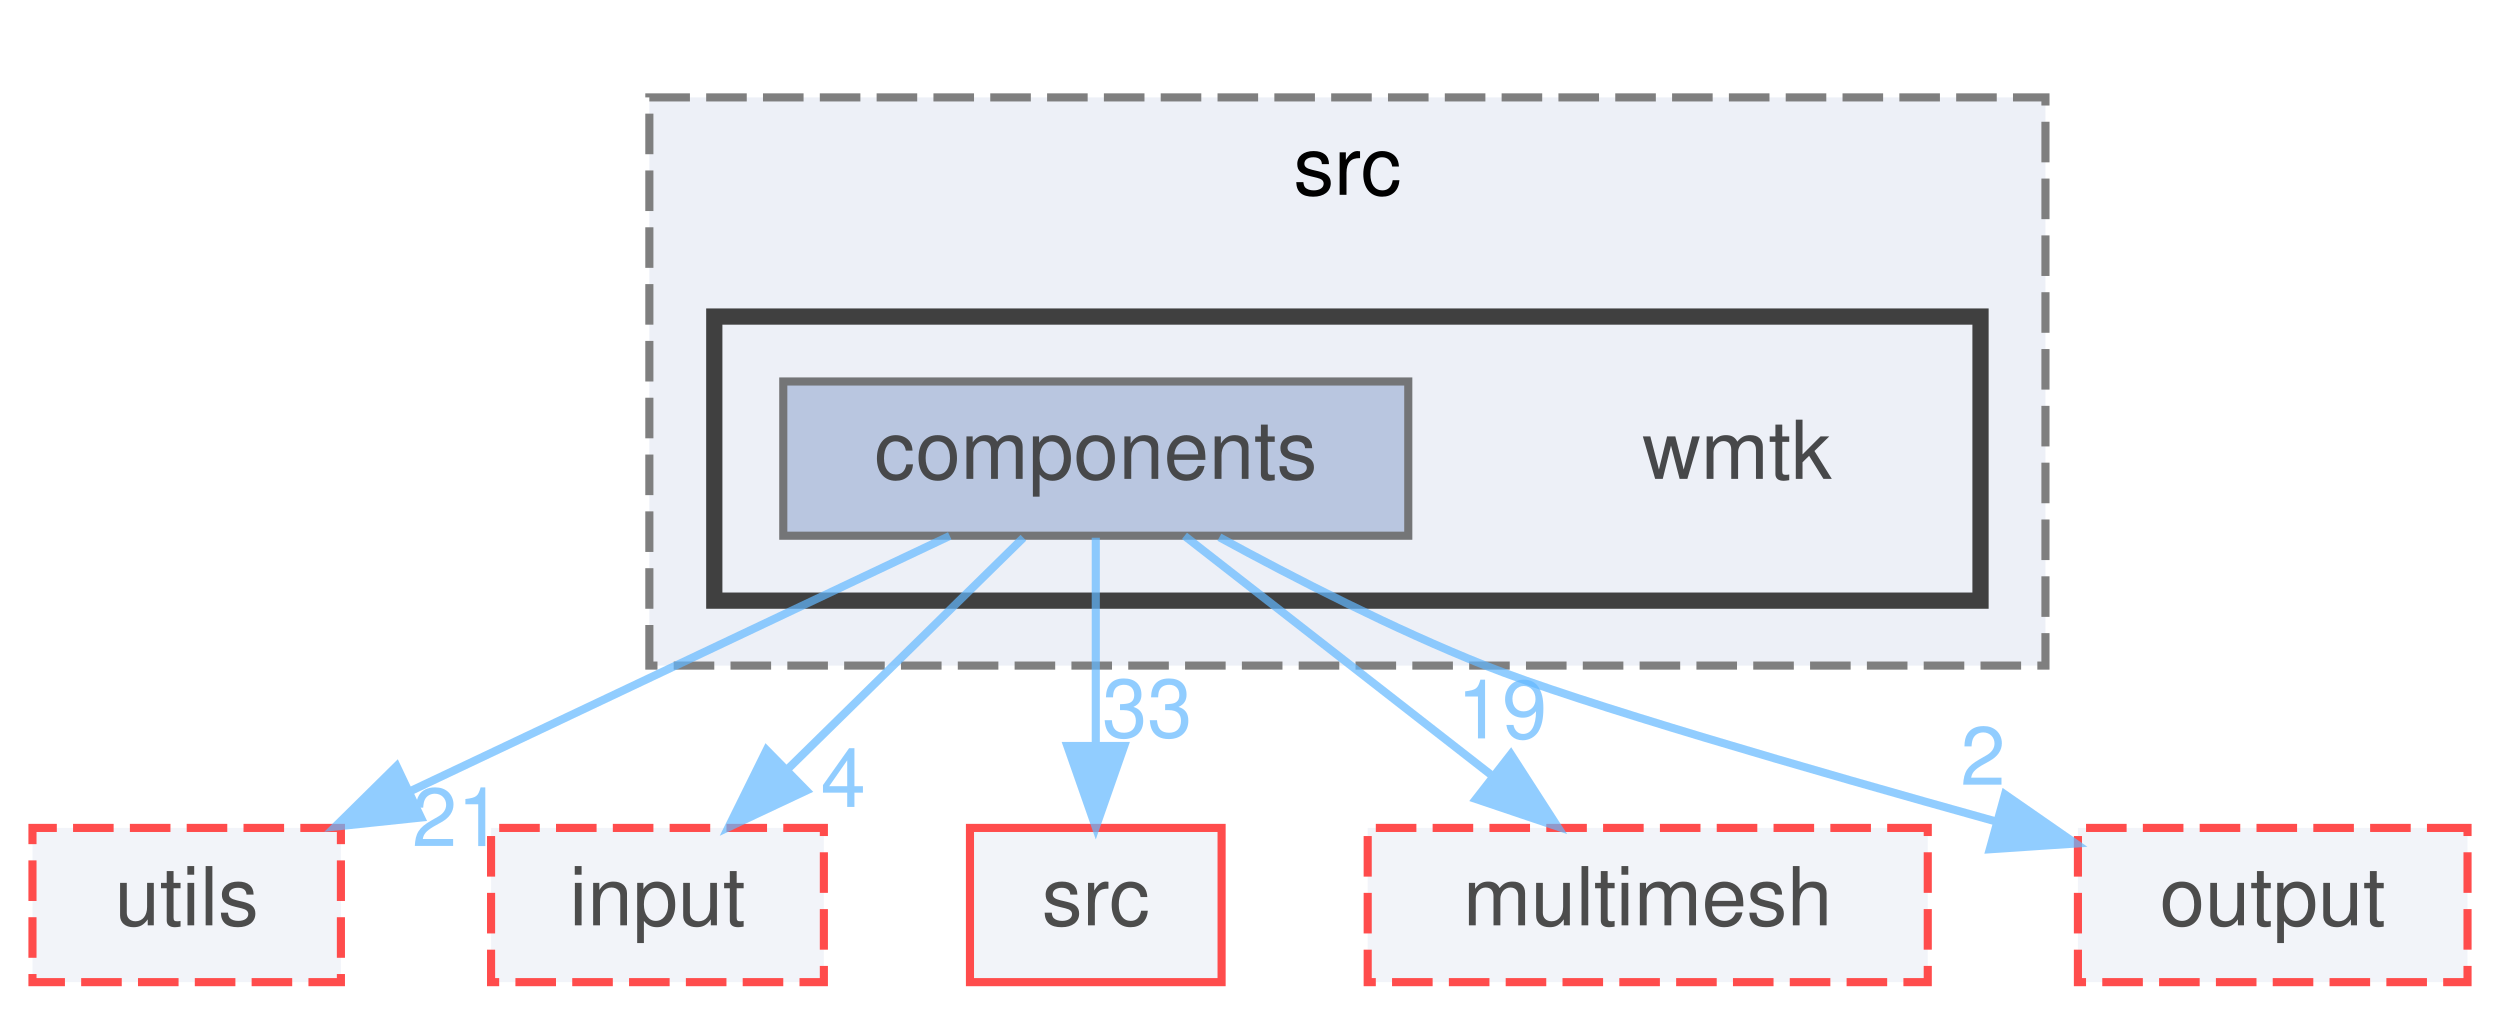
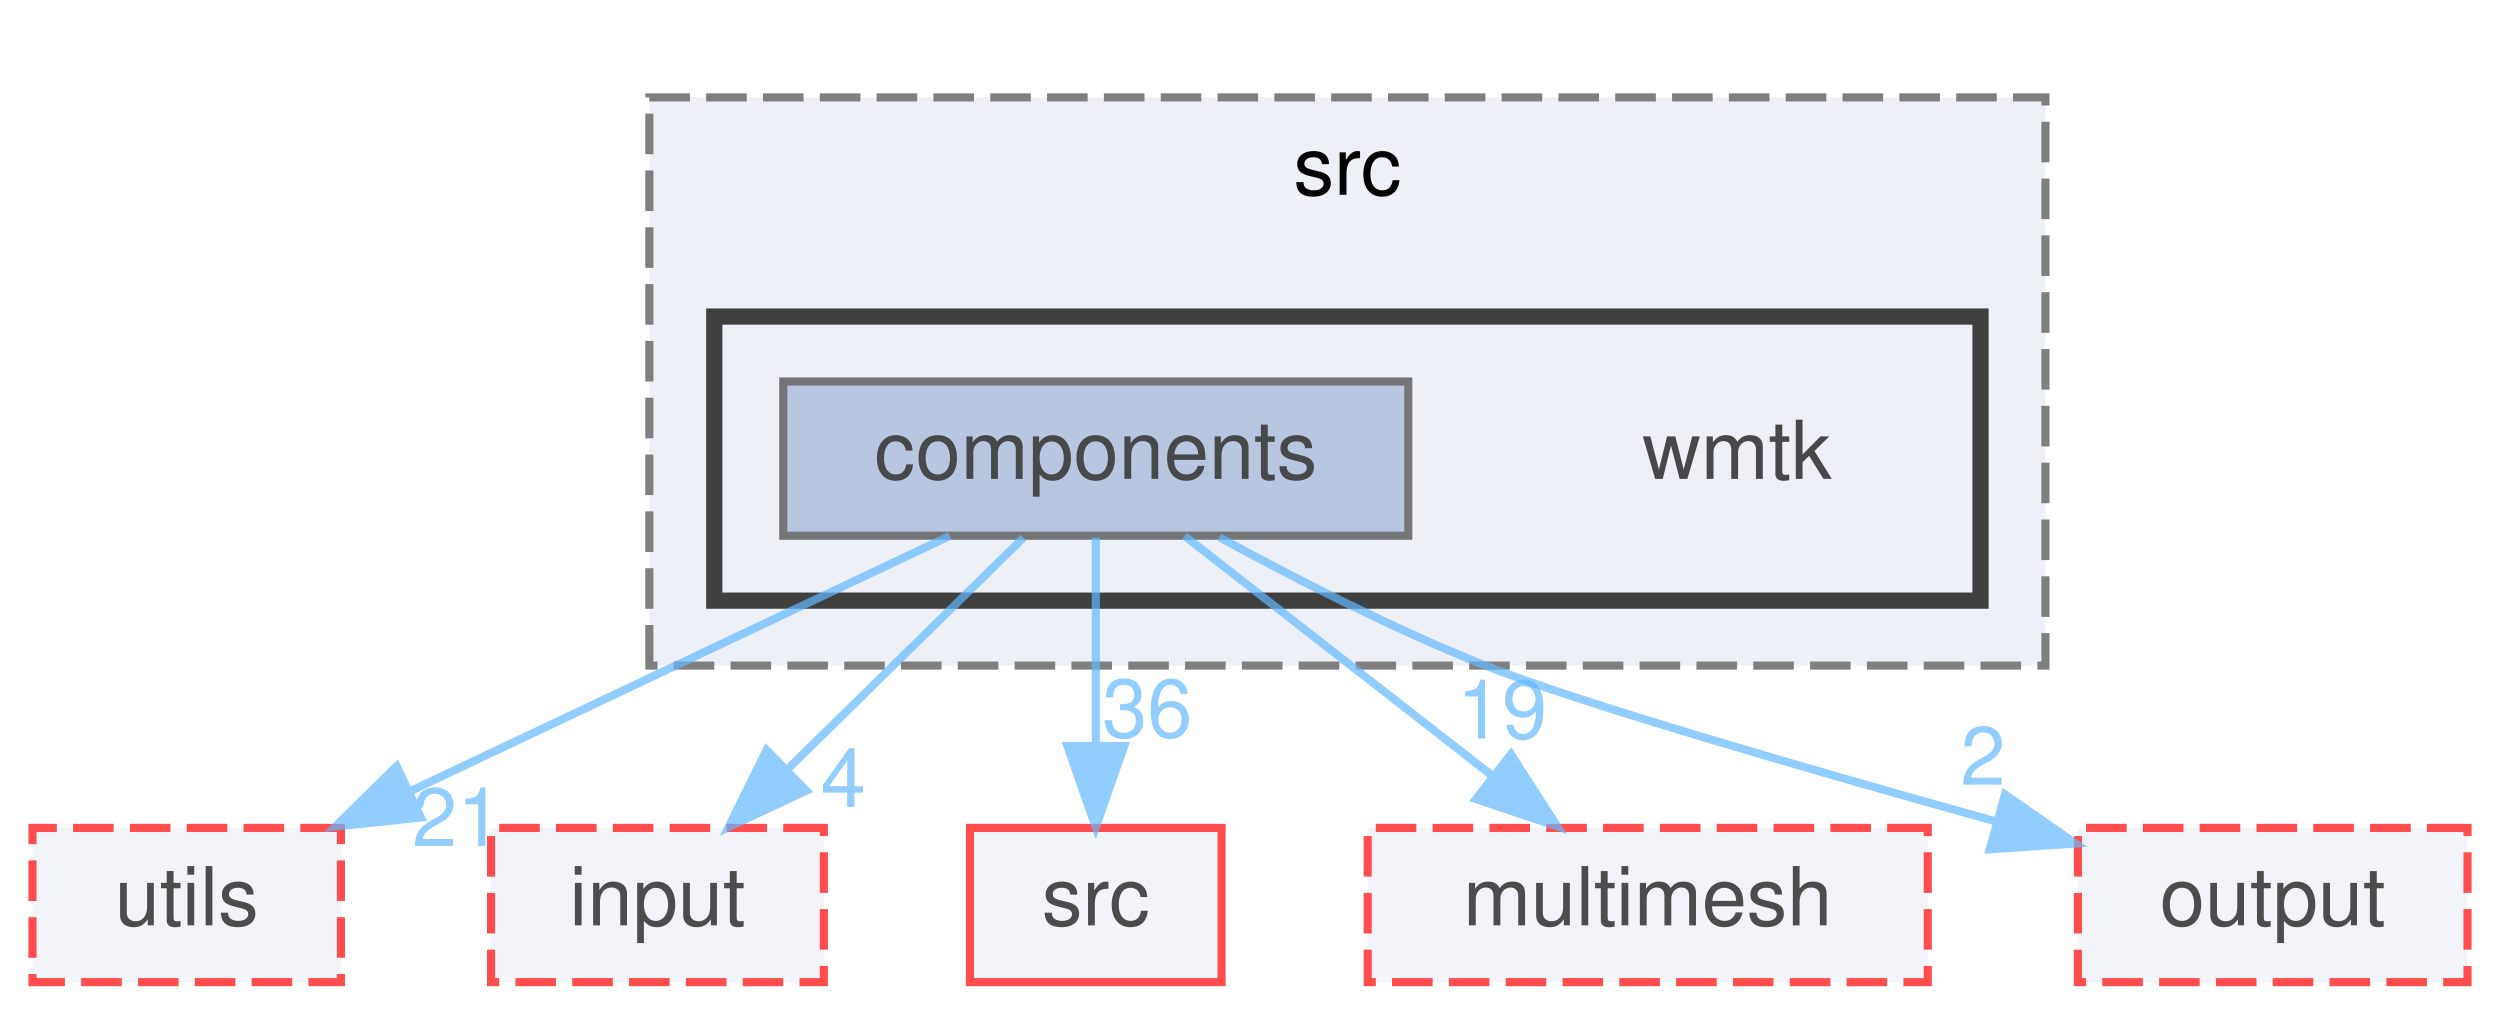
<svg xmlns="http://www.w3.org/2000/svg" xmlns:xlink="http://www.w3.org/1999/xlink" width="308pt" height="125pt" viewBox="0.00 0.00 308.00 125.00">
  <svg id="main" version="1.1" xml:space="preserve">
    <style type="text/css">
.node, .edge {opacity: 0.7;}
.node.selected, .edge.selected {opacity: 1;}
.edge:hover path { stroke: red; }
.edge:hover polygon { stroke: red; fill: red; }
</style>
    <svg id="graph" class="graph">
      <g id="graph0" class="graph" transform="scale(1 1) rotate(0) translate(4 121)">
        <g id="clust1" class="cluster">
          <g id="a_clust1">
            <a xlink:href="dir_571e24f90d3ce1b7587ea13ead6f3767.html" target="_top" xlink:title="src">
              <polygon fill="#edf0f7" stroke="#7f7f7f" stroke-dasharray="5,2" points="76,-39 76,-109 248,-109 248,-39 76,-39" />
              <text text-anchor="middle" x="162" y="-97" font-family="Helvetica,sans-Serif" font-size="10.00">src</text>
            </a>
          </g>
        </g>
        <g id="clust2" class="cluster">
          <g id="a_clust2">
            <a xlink:href="dir_db1192af29bedf0b001fd297270d4aac.html" target="_top">
              <polygon fill="#edf0f7" stroke="#404040" stroke-width="2" points="84,-47 84,-82 240,-82 240,-47 84,-47" />
            </a>
          </g>
        </g>
        <g id="node1" class="node">
          <text text-anchor="middle" x="210" y="-62" font-family="Helvetica,sans-Serif" font-size="10.00">wmtk</text>
        </g>
        <g id="node2" class="node">
          <g id="a_node2">
            <a xlink:href="dir_dab101c0d1fd078a451e917f0994dab5.html" target="_top" xlink:title="components">
              <polygon fill="#a2b4d6" stroke="#404040" points="169.5,-74 92.5,-74 92.5,-55 169.5,-55 169.5,-74" />
              <text text-anchor="middle" x="131" y="-62" font-family="Helvetica,sans-Serif" font-size="10.00">components</text>
            </a>
          </g>
        </g>
        <g id="node3" class="node">
          <g id="a_node3">
            <a xlink:href="dir_141255b66ec4604466b3430e281cf831.html" target="_top" xlink:title="utils">
              <polygon fill="#edf0f7" stroke="red" stroke-dasharray="5,2" points="38,-19 0,-19 0,0 38,0 38,-19" />
              <text text-anchor="middle" x="19" y="-7" font-family="Helvetica,sans-Serif" font-size="10.00">utils</text>
            </a>
          </g>
        </g>
        <g id="edge5" class="edge">
          <g id="a_edge5">
            <a xlink:href="dir_000012_000160.html" target="_top">
              <path fill="none" stroke="#63b8ff" d="M113.01,-54.98C95.07,-46.5 67.28,-33.35 46.57,-23.54" />
              <polygon fill="#63b8ff" stroke="#63b8ff" points="47.86,-20.28 37.32,-19.17 44.86,-26.61 47.86,-20.28" />
            </a>
          </g>
          <g id="a_edge5-headlabel">
            <a xlink:href="dir_000012_000160.html" target="_top" xlink:title="21">
              <text text-anchor="middle" x="52.32" y="-16.76" font-family="Helvetica,sans-Serif" font-size="10.00" fill="#63b8ff">21</text>
            </a>
          </g>
        </g>
        <g id="node4" class="node">
          <g id="a_node4">
            <a xlink:href="dir_667f484269a706bdfedaceac6b9e3e52.html" target="_top" xlink:title="input">
              <polygon fill="#edf0f7" stroke="red" stroke-dasharray="5,2" points="97.5,-19 56.5,-19 56.5,0 97.5,0 97.5,-19" />
              <text text-anchor="middle" x="77" y="-7" font-family="Helvetica,sans-Serif" font-size="10.00">input</text>
            </a>
          </g>
        </g>
        <g id="edge1" class="edge">
          <g id="a_edge1">
            <a xlink:href="dir_000012_000063.html" target="_top">
              <path fill="none" stroke="#63b8ff" d="M122.08,-54.75C114.22,-47.03 102.57,-35.6 93.08,-26.28" />
              <polygon fill="#63b8ff" stroke="#63b8ff" points="95.34,-23.6 85.75,-19.09 90.44,-28.59 95.34,-23.6" />
            </a>
          </g>
          <g id="a_edge1-headlabel">
            <a xlink:href="dir_000012_000063.html" target="_top" xlink:title="4">
              <text text-anchor="middle" x="99.89" y="-21.59" font-family="Helvetica,sans-Serif" font-size="10.00" fill="#63b8ff">4</text>
            </a>
          </g>
        </g>
        <g id="node5" class="node">
          <g id="a_node5">
            <a xlink:href="dir_68267d1309a1af8e8297ef4c3efbcdba.html" target="_top" xlink:title="src">
              <polygon fill="#edf0f7" stroke="red" points="146.5,-19 115.5,-19 115.5,0 146.5,0 146.5,-19" />
              <text text-anchor="middle" x="131" y="-7" font-family="Helvetica,sans-Serif" font-size="10.00">src</text>
            </a>
          </g>
        </g>
        <g id="edge3" class="edge">
          <g id="a_edge3">
            <a xlink:href="dir_000012_000134.html" target="_top">
              <path fill="none" stroke="#63b8ff" d="M131,-54.75C131,-47.8 131,-37.85 131,-29.13" />
              <polygon fill="#63b8ff" stroke="#63b8ff" points="134.5,-29.09 131,-19.09 127.5,-29.09 134.5,-29.09" />
            </a>
          </g>
          <g id="a_edge3-headlabel">
-             <a xlink:href="dir_000012_000134.html" target="_top" xlink:title="33">
-               <text text-anchor="middle" x="137.34" y="-30.18" font-family="Helvetica,sans-Serif" font-size="10.00" fill="#63b8ff">33</text>
+             <a xlink:href="dir_000012_000134.html" target="_top" xlink:title="36">
+               <text text-anchor="middle" x="137.34" y="-30.18" font-family="Helvetica,sans-Serif" font-size="10.00" fill="#63b8ff">36</text>
            </a>
          </g>
        </g>
        <g id="node6" class="node">
          <g id="a_node6">
            <a xlink:href="dir_70e3a2ee9e25893df7f24c6156c1d472.html" target="_top" xlink:title="multimesh">
              <polygon fill="#edf0f7" stroke="red" stroke-dasharray="5,2" points="233.5,-19 164.5,-19 164.5,0 233.5,0 233.5,-19" />
              <text text-anchor="middle" x="199" y="-7" font-family="Helvetica,sans-Serif" font-size="10.00">multimesh</text>
            </a>
          </g>
        </g>
        <g id="edge4" class="edge">
          <g id="a_edge4">
            <a xlink:href="dir_000012_000102.html" target="_top">
              <path fill="none" stroke="#63b8ff" d="M141.93,-54.98C152.08,-47.07 167.42,-35.11 179.65,-25.58" />
              <polygon fill="#63b8ff" stroke="#63b8ff" points="182.14,-28.08 187.88,-19.17 177.84,-22.56 182.14,-28.08" />
            </a>
          </g>
          <g id="a_edge4-headlabel">
            <a xlink:href="dir_000012_000102.html" target="_top" xlink:title="19">
              <text text-anchor="middle" x="181.05" y="-30.03" font-family="Helvetica,sans-Serif" font-size="10.00" fill="#63b8ff">19</text>
            </a>
          </g>
        </g>
        <g id="node7" class="node">
          <g id="a_node7">
            <a xlink:href="dir_c2a2448aa4410a2735c93a90deffb512.html" target="_top" xlink:title="output">
              <polygon fill="#edf0f7" stroke="red" stroke-dasharray="5,2" points="300,-19 252,-19 252,0 300,0 300,-19" />
              <text text-anchor="middle" x="276" y="-7" font-family="Helvetica,sans-Serif" font-size="10.00">output</text>
            </a>
          </g>
        </g>
        <g id="edge2" class="edge">
          <g id="a_edge2">
            <a xlink:href="dir_000012_000111.html" target="_top">
              <path fill="none" stroke="#63b8ff" d="M146.23,-54.81C155.5,-49.75 167.7,-43.5 179,-39 190.51,-34.42 218.8,-26.23 241.88,-19.8" />
              <polygon fill="#63b8ff" stroke="#63b8ff" points="243.01,-23.12 251.71,-17.08 241.14,-16.37 243.01,-23.12" />
            </a>
          </g>
          <g id="a_edge2-headlabel">
            <a xlink:href="dir_000012_000111.html" target="_top" xlink:title="2">
              <text text-anchor="middle" x="240.3" y="-24.31" font-family="Helvetica,sans-Serif" font-size="10.00" fill="#63b8ff">2</text>
            </a>
          </g>
        </g>
      </g>
    </svg>
  </svg>
  <style type="text/css">

[data-mouse-over-selected='false'] { opacity: 0.7; }
[data-mouse-over-selected='true']  { opacity: 1.0; }

</style>
</svg>
